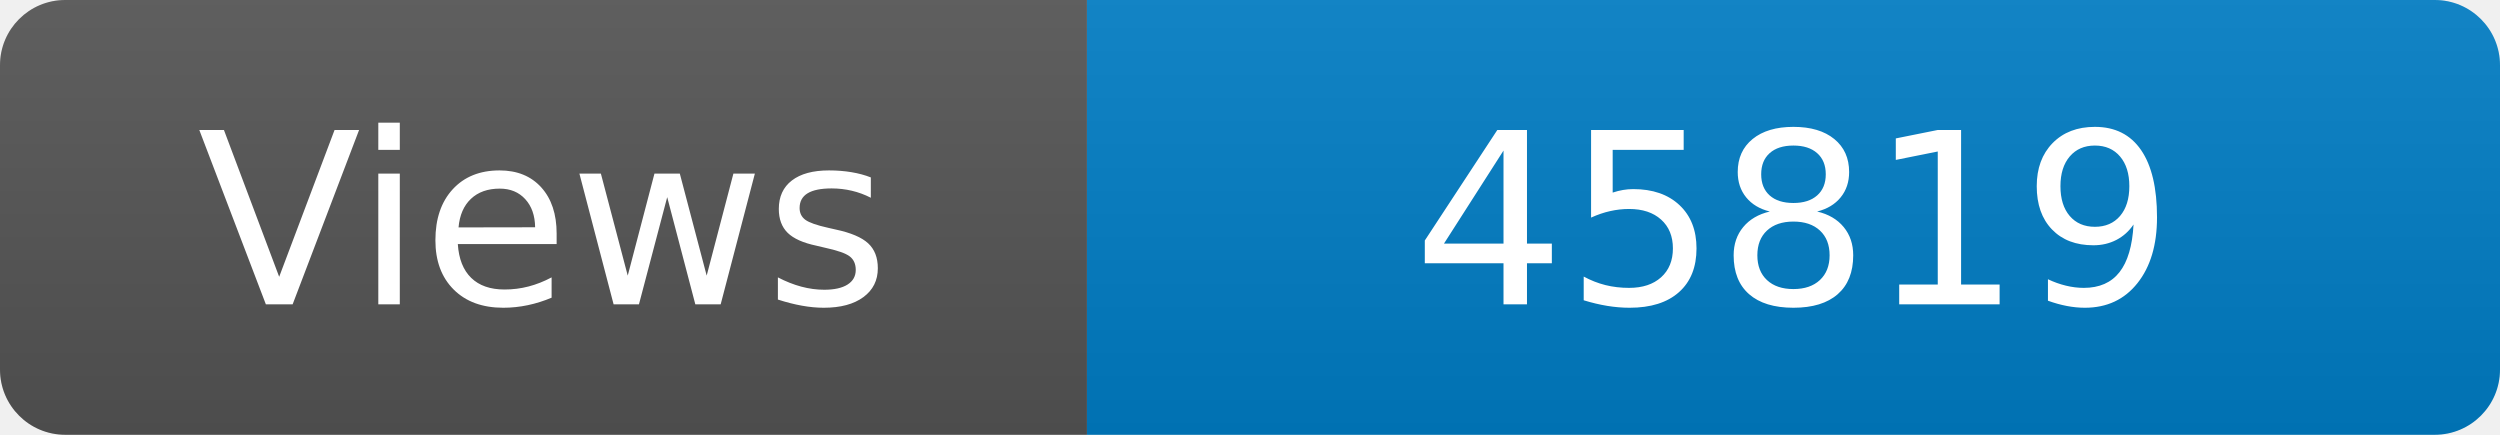
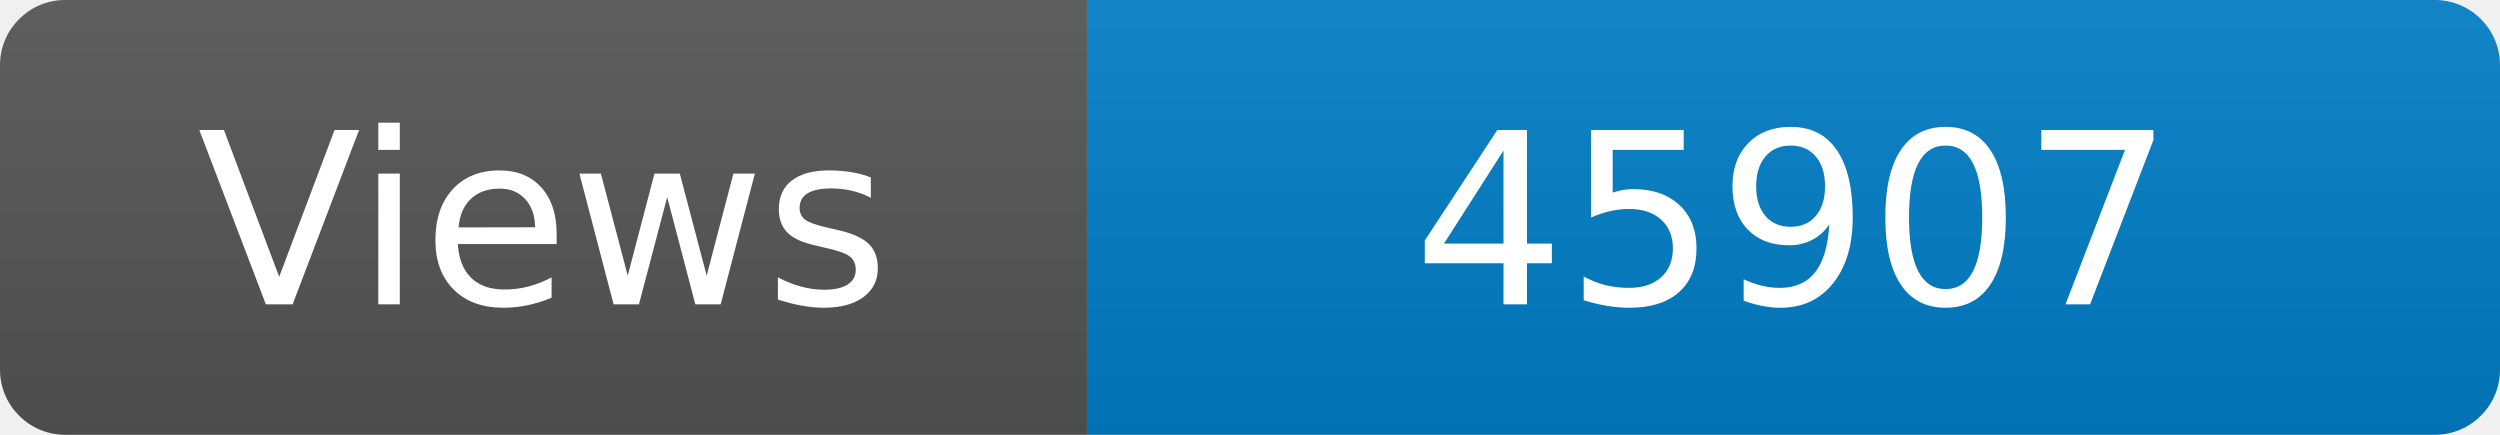
<svg xmlns="http://www.w3.org/2000/svg" width="115" height="20" role="img" aria-label="Maintained?: yes">
  <linearGradient id="s" x2="0" y2="100%">
    <stop offset="0" stop-color="#bbb" stop-opacity=".1" />
    <stop offset="1" stop-opacity=".1" />
  </linearGradient>
  <clipPath id="r">
    <rect width="115" height="20" rx="3" fill="#fff" />
  </clipPath>
  <g clip-path="url(#r)">
    <rect width="50" height="20" fill="#555" />
    <rect x="50" width="160" height="20" fill="#007ec6" />
    <rect width="115" height="20" fill="url(#s)" />
  </g>
  <g fill="#fff" text-anchor="middle" font-family="Verdana,Geneva,DejaVu Sans,sans-serif" font-size="110">
    <text x="250" y="140" transform="scale(.1)" fill="#fff">Views</text>
-     <text x="825" y="140" transform="scale(.1)" fill="#fff">45819</text>
+     <text x="825" y="140" transform="scale(.1)" fill="#fff">45907</text>
  </g>
</svg>
